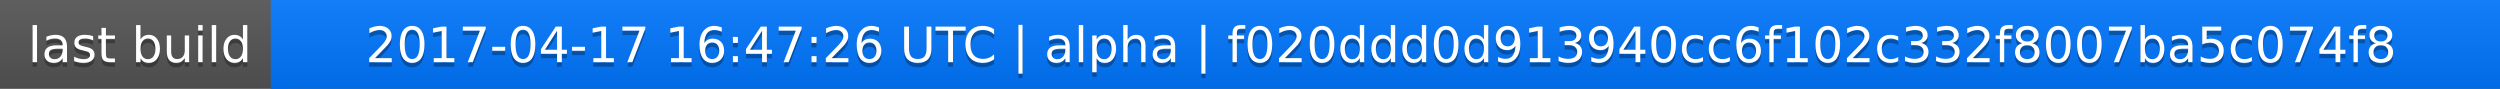
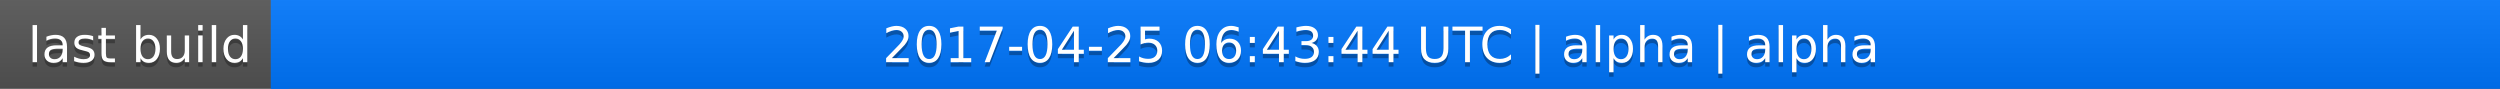
<svg xmlns="http://www.w3.org/2000/svg" width="563" height="20">
  <linearGradient id="a" x2="0" y2="100%">
    <stop offset="0" stop-color="#bbb" stop-opacity=".1" />
    <stop offset="1" stop-opacity=".1" />
  </linearGradient>
  <rect rx="0" width="563" height="20" fill="#555" />
  <rect rx="0" x="61" width="502" height="20" fill="#07f" />
  <path fill="#07f" d="M61 0h4v20h-4z" />
  <rect rx="0" width="563" height="20" fill="url(#a)" />
  <g fill="#fff" text-anchor="middle" font-family="DejaVu Sans,Verdana,Geneva,sans-serif" font-size="11">
    <text x="31.5" y="15" fill="#010101" fill-opacity=".3">last build</text>
    <text x="31.5" y="14">last build</text>
-     <text x="311" y="15" fill="#010101" fill-opacity=".3">2017-04-17 16:47:26 UTC | alpha | f020ddd0d913940cc6f102c332f8007ba5c074f8</text>
-     <text x="311" y="14">2017-04-17 16:47:26 UTC | alpha | f020ddd0d913940cc6f102c332f8007ba5c074f8</text>
+     <text x="311" y="15" fill="#010101" fill-opacity=".3">2017-04-25 06:43:44 UTC | alpha | alpha</text>
+     <text x="311" y="14">2017-04-25 06:43:44 UTC | alpha | alpha</text>
  </g>
</svg>
